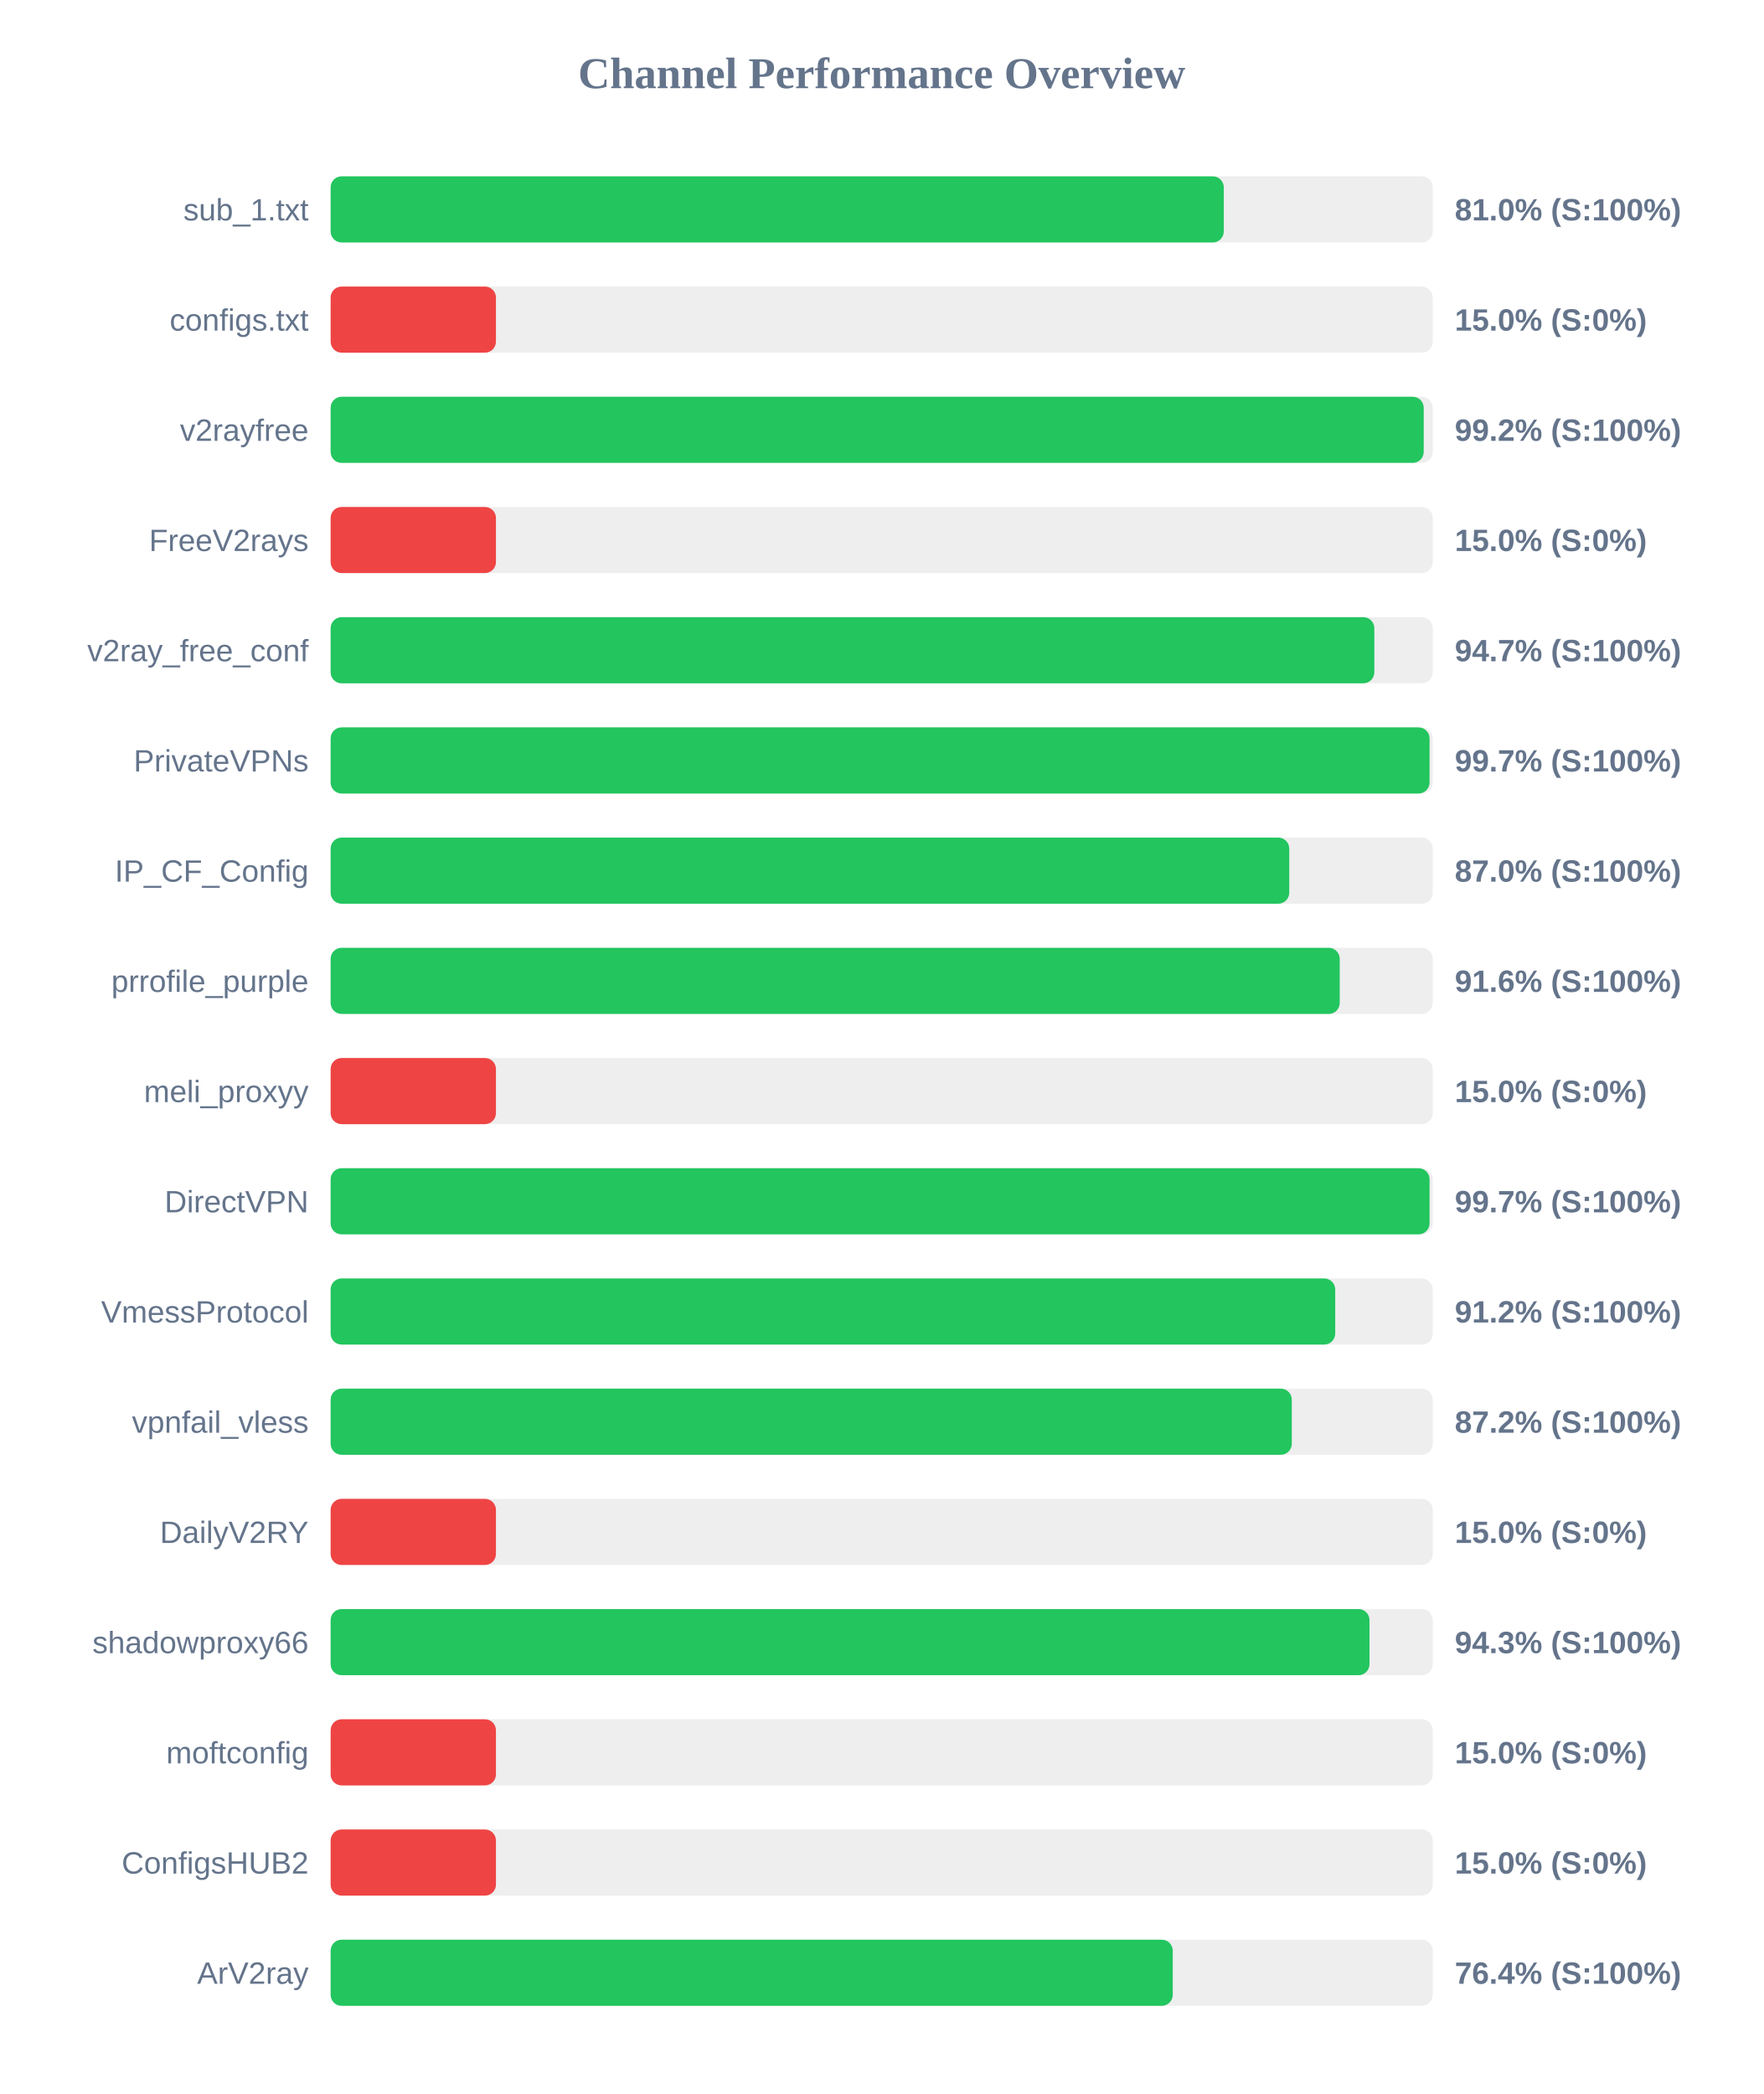
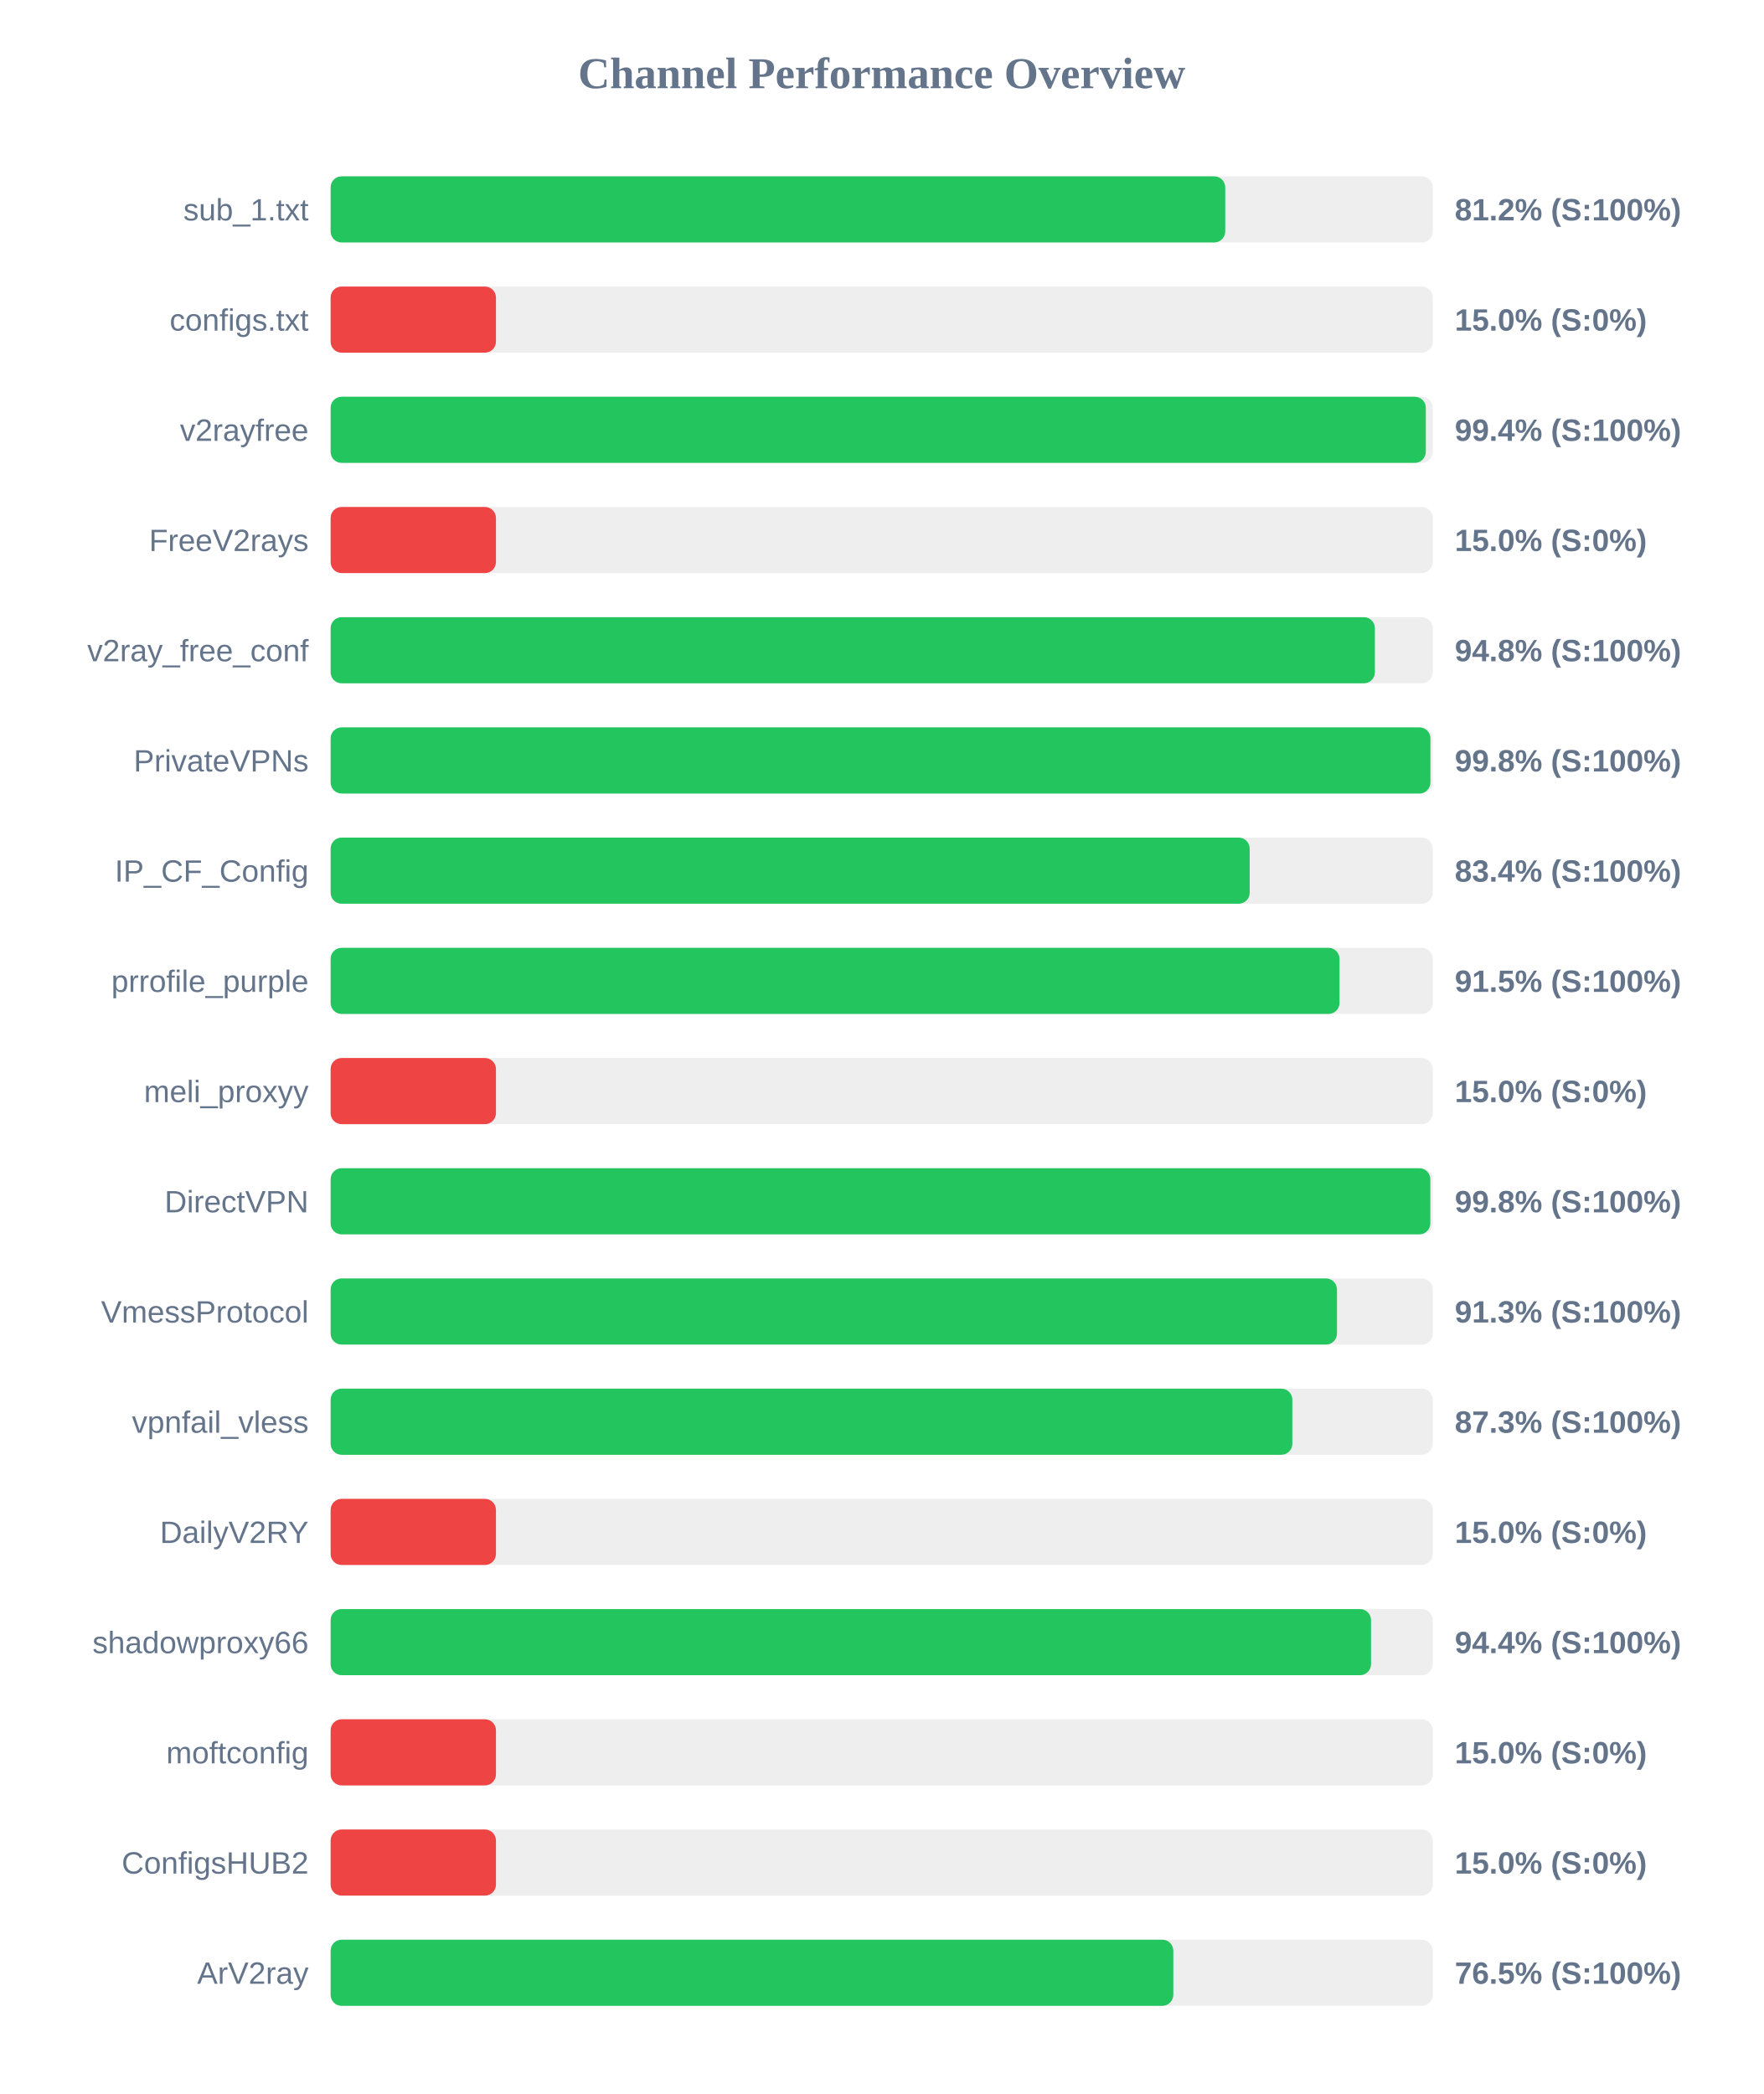
<svg xmlns="http://www.w3.org/2000/svg" width="800" height="950" version="1.1">
  <style>
        .row { font: 14px Arial; fill: #64748b; }
        .score { font: bold 14px Arial; fill: #64748b; }
    </style>
  <text x="400" y="40" text-anchor="middle" font-size="20px" font-weight="bold" fill="#64748b">Channel Performance Overview</text>
  <rect x="150" y="80" width="500" height="30" fill="#eee" rx="5" />
-   <rect x="150" y="80" width="405.2" height="30" fill="#22c55e" rx="5" />
+   <rect x="150" y="80" width="405.85" height="30" fill="#22c55e" rx="5" />
  <text x="140" y="100" text-anchor="end" class="row">sub_1.txt</text>
-   <text x="660" y="100" text-anchor="start" class="score">81.0% (S:100%)</text>
+   <text x="660" y="100" text-anchor="start" class="score">81.2% (S:100%)</text>
  <rect x="150" y="130" width="500" height="30" fill="#eee" rx="5" />
  <rect x="150" y="130" width="75.0" height="30" fill="#ef4444" rx="5" />
  <text x="140" y="150" text-anchor="end" class="row">configs.txt</text>
  <text x="660" y="150" text-anchor="start" class="score">15.0% (S:0%)</text>
  <rect x="150" y="180" width="500" height="30" fill="#eee" rx="5" />
-   <rect x="150" y="180" width="495.9" height="30" fill="#22c55e" rx="5" />
+   <rect x="150" y="180" width="496.85" height="30" fill="#22c55e" rx="5" />
  <text x="140" y="200" text-anchor="end" class="row">v2rayfree</text>
-   <text x="660" y="200" text-anchor="start" class="score">99.2% (S:100%)</text>
+   <text x="660" y="200" text-anchor="start" class="score">99.4% (S:100%)</text>
  <rect x="150" y="230" width="500" height="30" fill="#eee" rx="5" />
  <rect x="150" y="230" width="75.0" height="30" fill="#ef4444" rx="5" />
  <text x="140" y="250" text-anchor="end" class="row">FreeV2rays</text>
  <text x="660" y="250" text-anchor="start" class="score">15.0% (S:0%)</text>
  <rect x="150" y="280" width="500" height="30" fill="#eee" rx="5" />
-   <rect x="150" y="280" width="473.5" height="30" fill="#22c55e" rx="5" />
+   <rect x="150" y="280" width="473.75" height="30" fill="#22c55e" rx="5" />
  <text x="140" y="300" text-anchor="end" class="row">v2ray_free_conf</text>
-   <text x="660" y="300" text-anchor="start" class="score">94.7% (S:100%)</text>
+   <text x="660" y="300" text-anchor="start" class="score">94.8% (S:100%)</text>
  <rect x="150" y="330" width="500" height="30" fill="#eee" rx="5" />
-   <rect x="150" y="330" width="498.55" height="30" fill="#22c55e" rx="5" />
+   <rect x="150" y="330" width="498.95" height="30" fill="#22c55e" rx="5" />
  <text x="140" y="350" text-anchor="end" class="row">PrivateVPNs</text>
-   <text x="660" y="350" text-anchor="start" class="score">99.7% (S:100%)</text>
+   <text x="660" y="350" text-anchor="start" class="score">99.8% (S:100%)</text>
  <rect x="150" y="380" width="500" height="30" fill="#eee" rx="5" />
-   <rect x="150" y="380" width="434.9" height="30" fill="#22c55e" rx="5" />
+   <rect x="150" y="380" width="416.95" height="30" fill="#22c55e" rx="5" />
  <text x="140" y="400" text-anchor="end" class="row">IP_CF_Config</text>
-   <text x="660" y="400" text-anchor="start" class="score">87.0% (S:100%)</text>
+   <text x="660" y="400" text-anchor="start" class="score">83.4% (S:100%)</text>
  <rect x="150" y="430" width="500" height="30" fill="#eee" rx="5" />
-   <rect x="150" y="430" width="457.8" height="30" fill="#22c55e" rx="5" />
+   <rect x="150" y="430" width="457.7" height="30" fill="#22c55e" rx="5" />
  <text x="140" y="450" text-anchor="end" class="row">prrofile_purple</text>
-   <text x="660" y="450" text-anchor="start" class="score">91.6% (S:100%)</text>
+   <text x="660" y="450" text-anchor="start" class="score">91.5% (S:100%)</text>
  <rect x="150" y="480" width="500" height="30" fill="#eee" rx="5" />
  <rect x="150" y="480" width="75.0" height="30" fill="#ef4444" rx="5" />
  <text x="140" y="500" text-anchor="end" class="row">meli_proxyy</text>
  <text x="660" y="500" text-anchor="start" class="score">15.0% (S:0%)</text>
  <rect x="150" y="530" width="500" height="30" fill="#eee" rx="5" />
-   <rect x="150" y="530" width="498.55" height="30" fill="#22c55e" rx="5" />
+   <rect x="150" y="530" width="498.9" height="30" fill="#22c55e" rx="5" />
  <text x="140" y="550" text-anchor="end" class="row">DirectVPN</text>
-   <text x="660" y="550" text-anchor="start" class="score">99.7% (S:100%)</text>
+   <text x="660" y="550" text-anchor="start" class="score">99.8% (S:100%)</text>
  <rect x="150" y="580" width="500" height="30" fill="#eee" rx="5" />
-   <rect x="150" y="580" width="455.75" height="30" fill="#22c55e" rx="5" />
+   <rect x="150" y="580" width="456.55" height="30" fill="#22c55e" rx="5" />
  <text x="140" y="600" text-anchor="end" class="row">VmessProtocol</text>
-   <text x="660" y="600" text-anchor="start" class="score">91.2% (S:100%)</text>
+   <text x="660" y="600" text-anchor="start" class="score">91.3% (S:100%)</text>
  <rect x="150" y="630" width="500" height="30" fill="#eee" rx="5" />
-   <rect x="150" y="630" width="436.05" height="30" fill="#22c55e" rx="5" />
+   <rect x="150" y="630" width="436.3" height="30" fill="#22c55e" rx="5" />
  <text x="140" y="650" text-anchor="end" class="row">vpnfail_vless</text>
-   <text x="660" y="650" text-anchor="start" class="score">87.2% (S:100%)</text>
+   <text x="660" y="650" text-anchor="start" class="score">87.3% (S:100%)</text>
  <rect x="150" y="680" width="500" height="30" fill="#eee" rx="5" />
  <rect x="150" y="680" width="75.0" height="30" fill="#ef4444" rx="5" />
  <text x="140" y="700" text-anchor="end" class="row">DailyV2RY</text>
  <text x="660" y="700" text-anchor="start" class="score">15.0% (S:0%)</text>
  <rect x="150" y="730" width="500" height="30" fill="#eee" rx="5" />
-   <rect x="150" y="730" width="471.3" height="30" fill="#22c55e" rx="5" />
+   <rect x="150" y="730" width="472.0" height="30" fill="#22c55e" rx="5" />
  <text x="140" y="750" text-anchor="end" class="row">shadowproxy66</text>
-   <text x="660" y="750" text-anchor="start" class="score">94.3% (S:100%)</text>
+   <text x="660" y="750" text-anchor="start" class="score">94.4% (S:100%)</text>
  <rect x="150" y="780" width="500" height="30" fill="#eee" rx="5" />
  <rect x="150" y="780" width="75.0" height="30" fill="#ef4444" rx="5" />
  <text x="140" y="800" text-anchor="end" class="row">moftconfig</text>
  <text x="660" y="800" text-anchor="start" class="score">15.0% (S:0%)</text>
  <rect x="150" y="830" width="500" height="30" fill="#eee" rx="5" />
  <rect x="150" y="830" width="75.0" height="30" fill="#ef4444" rx="5" />
  <text x="140" y="850" text-anchor="end" class="row">ConfigsHUB2</text>
  <text x="660" y="850" text-anchor="start" class="score">15.0% (S:0%)</text>
  <rect x="150" y="880" width="500" height="30" fill="#eee" rx="5" />
-   <rect x="150" y="880" width="382.05" height="30" fill="#22c55e" rx="5" />
+   <rect x="150" y="880" width="382.3" height="30" fill="#22c55e" rx="5" />
  <text x="140" y="900" text-anchor="end" class="row">ArV2ray</text>
-   <text x="660" y="900" text-anchor="start" class="score">76.4% (S:100%)</text>
+   <text x="660" y="900" text-anchor="start" class="score">76.5% (S:100%)</text>
</svg>
